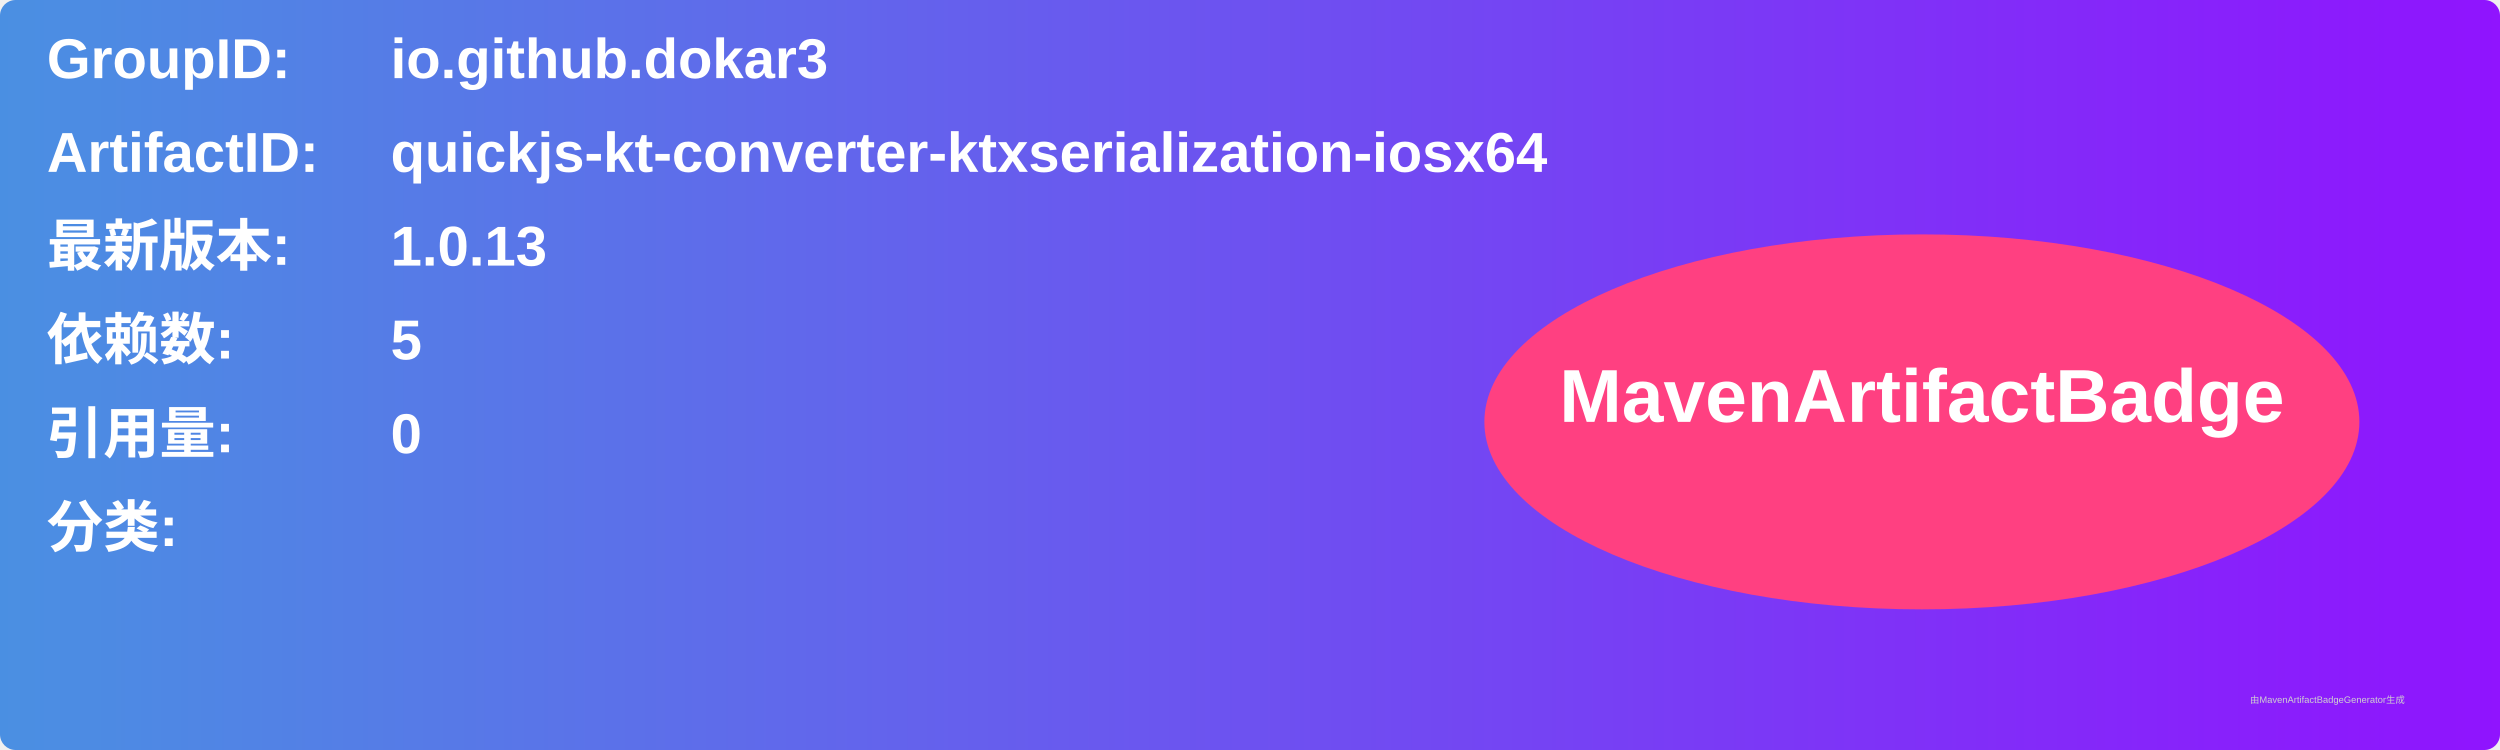
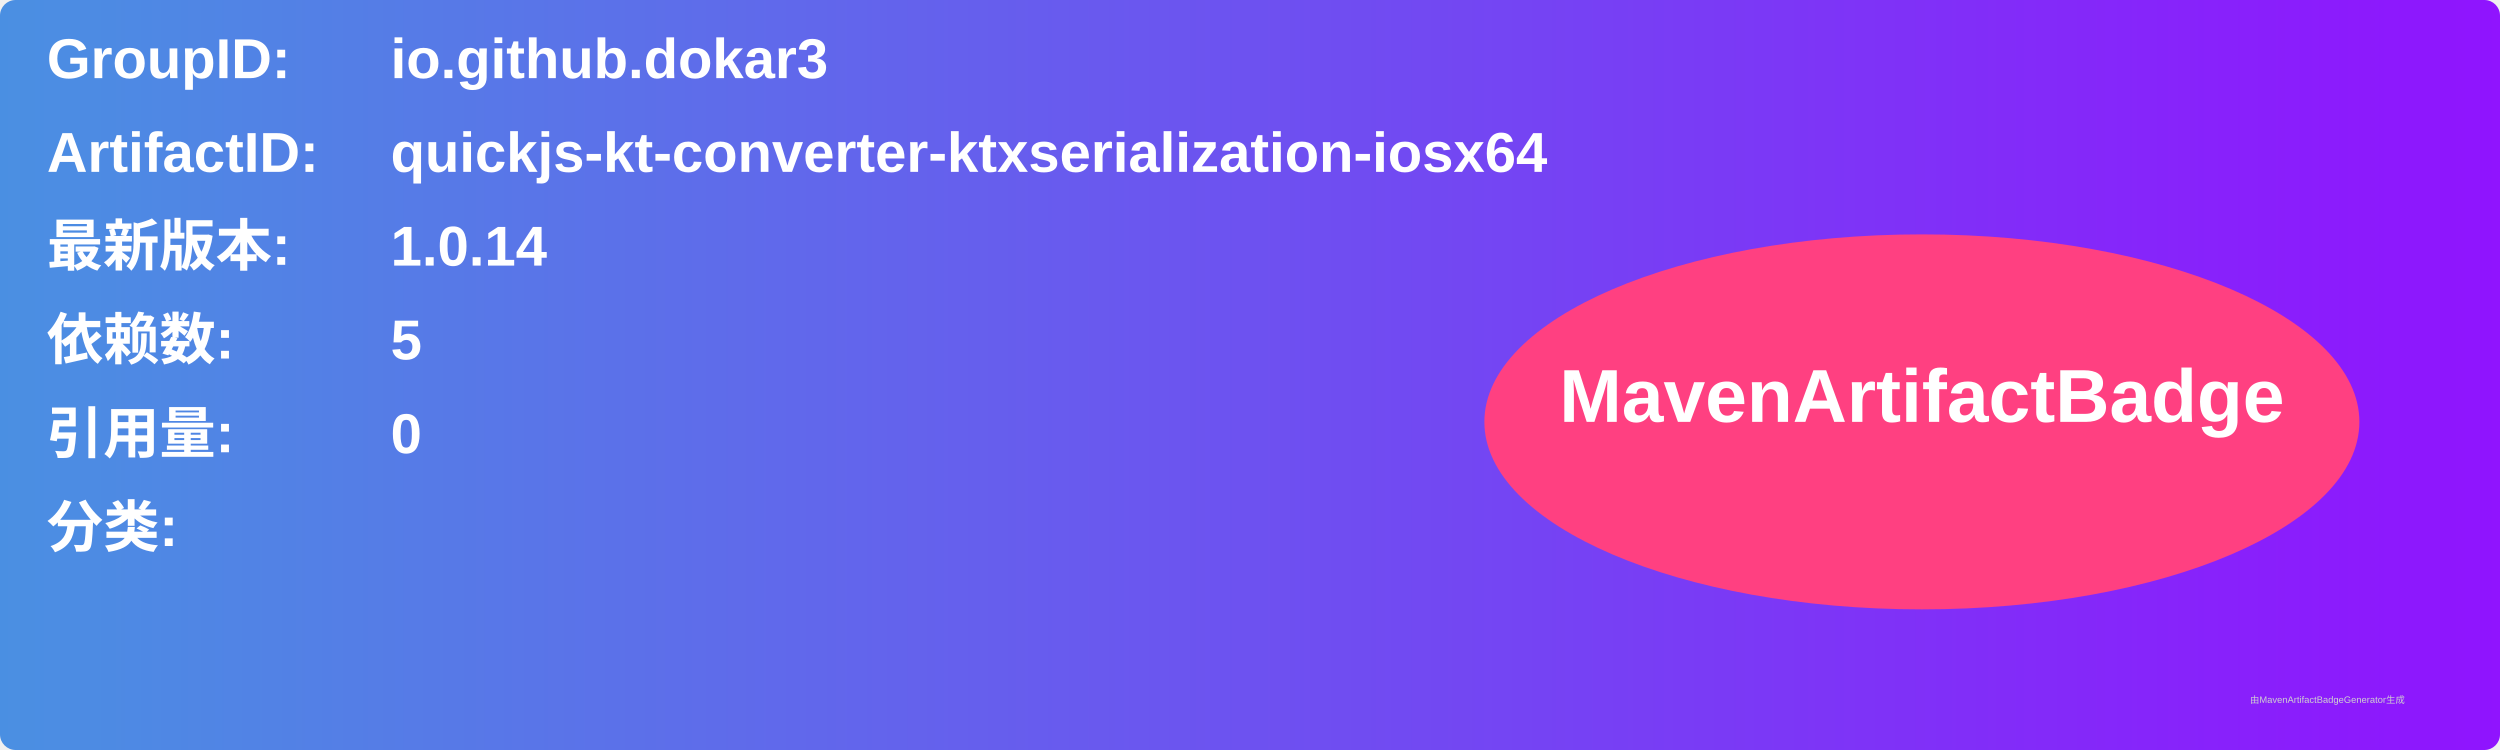
<svg xmlns="http://www.w3.org/2000/svg" width="800" height="240" viewBox="0 0 800 240">
  <linearGradient id="grad" x1="0%" y1="0%" x2="100%" y2="0%">
    <stop offset="0%" stop-color="#4a90e2" />
    <stop offset="100%" stop-color="#9013fe" />
  </linearGradient>
  <rect width="100%" height="100%" rx="5" ry="5" fill="url(#grad)" />
  <g transform="translate(15, 15)">
    <text x="0" y="10" font-family="Arial" font-size="18" fill="white" font-weight="bold" width="260">GroupID:</text>
    <text x="110" y="10" font-family="Arial" font-size="18" fill="white" font-weight="bold" width="460">io.github.dokar3</text>
    <text x="0" y="40" font-family="Arial" font-size="18" fill="white" font-weight="bold" width="260">ArtifactID:</text>
    <text x="110" y="40" font-family="Arial" font-size="18" fill="white" font-weight="bold" width="460">quickjs-kt-converter-ktxserialization-iosx64</text>
    <text x="0" y="70" font-family="Arial" font-size="18" fill="white" font-weight="bold">最新版本:</text>
    <text x="110" y="70" font-family="Arial" font-size="18" fill="white" font-weight="bold">
-       <tspan font-weight="bold">1.0.13</tspan>
+       <tspan font-weight="bold">1.0.14</tspan>
    </text>
    <text x="0" y="100" font-family="Arial" font-size="18" fill="white" font-weight="bold">依赖数: </text>
    <text x="110" y="100" font-family="Arial" font-size="18" fill="white">
      <tspan font-weight="bold">5</tspan>
    </text>
    <text x="0" y="130" font-family="Arial" font-size="18" fill="white" font-weight="bold">引用量: </text>
    <text x="110" y="130" font-family="Arial" font-size="18" fill="white">
      <tspan font-weight="bold">0</tspan>
    </text>
    <text x="0" y="160" font-family="Arial" font-size="18" fill="white" font-weight="bold">分类:</text>
    <text x="10" y="190" font-family="Arial" font-size="10" fill="white">
      <tspan font-weight="bold" />
    </text>
    <ellipse cx="600" cy="120" rx="140" ry="60" fill="#ff4081" />
    <text x="600" y="120" text-anchor="middle" font-family="Arial" font-size="24" fill="white" font-weight="bold">MavenArtifactBadge</text>
  </g>
  <text x="720" y="225" font-family="Arial" font-size="3" fill="#d0d0d0">由MavenArtifactBadgeGenerator生成</text>
</svg>
